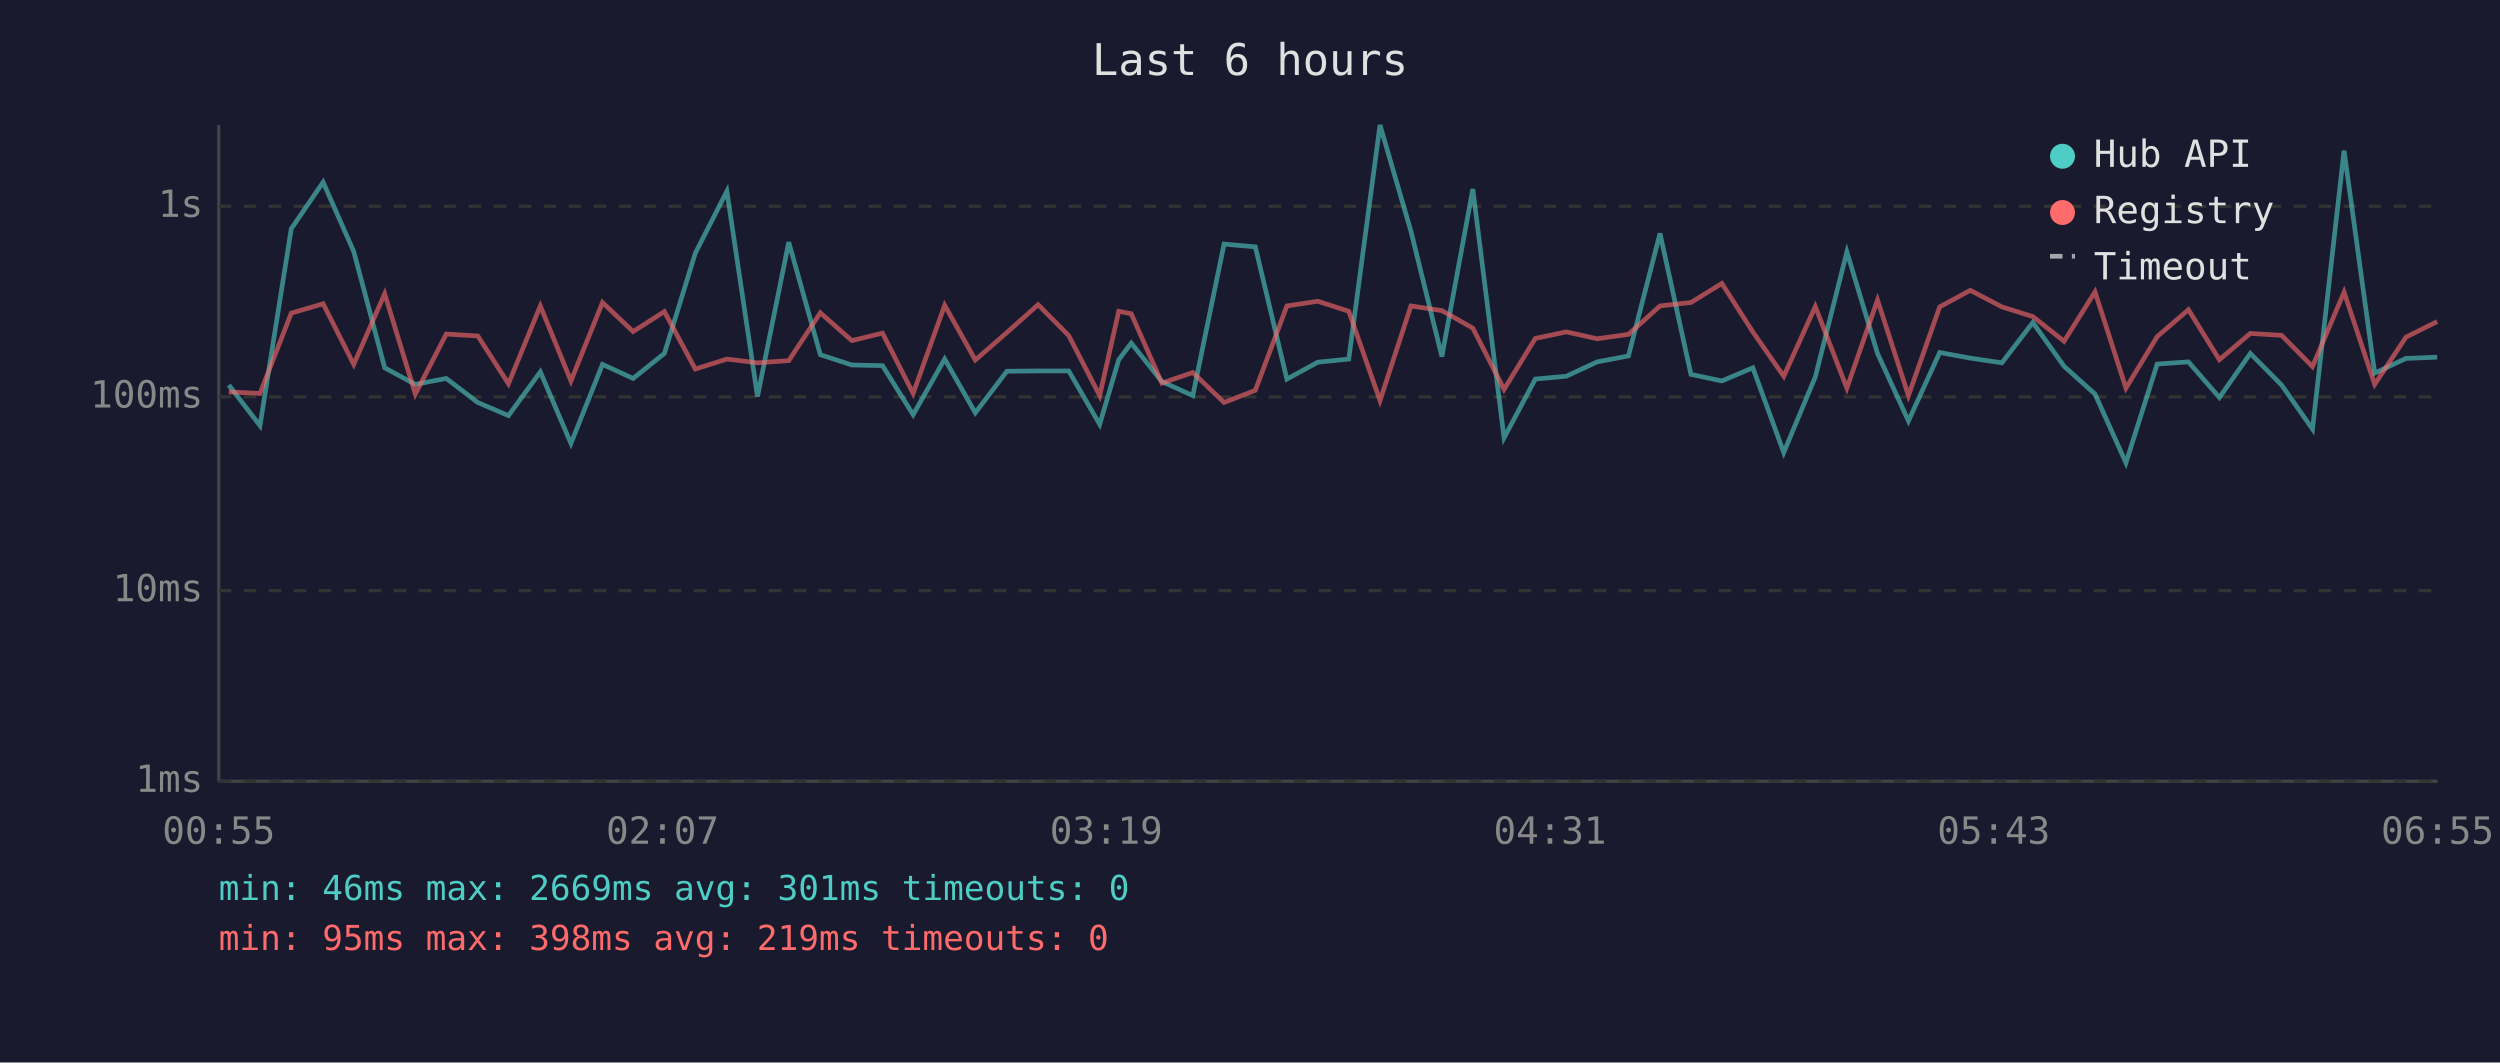
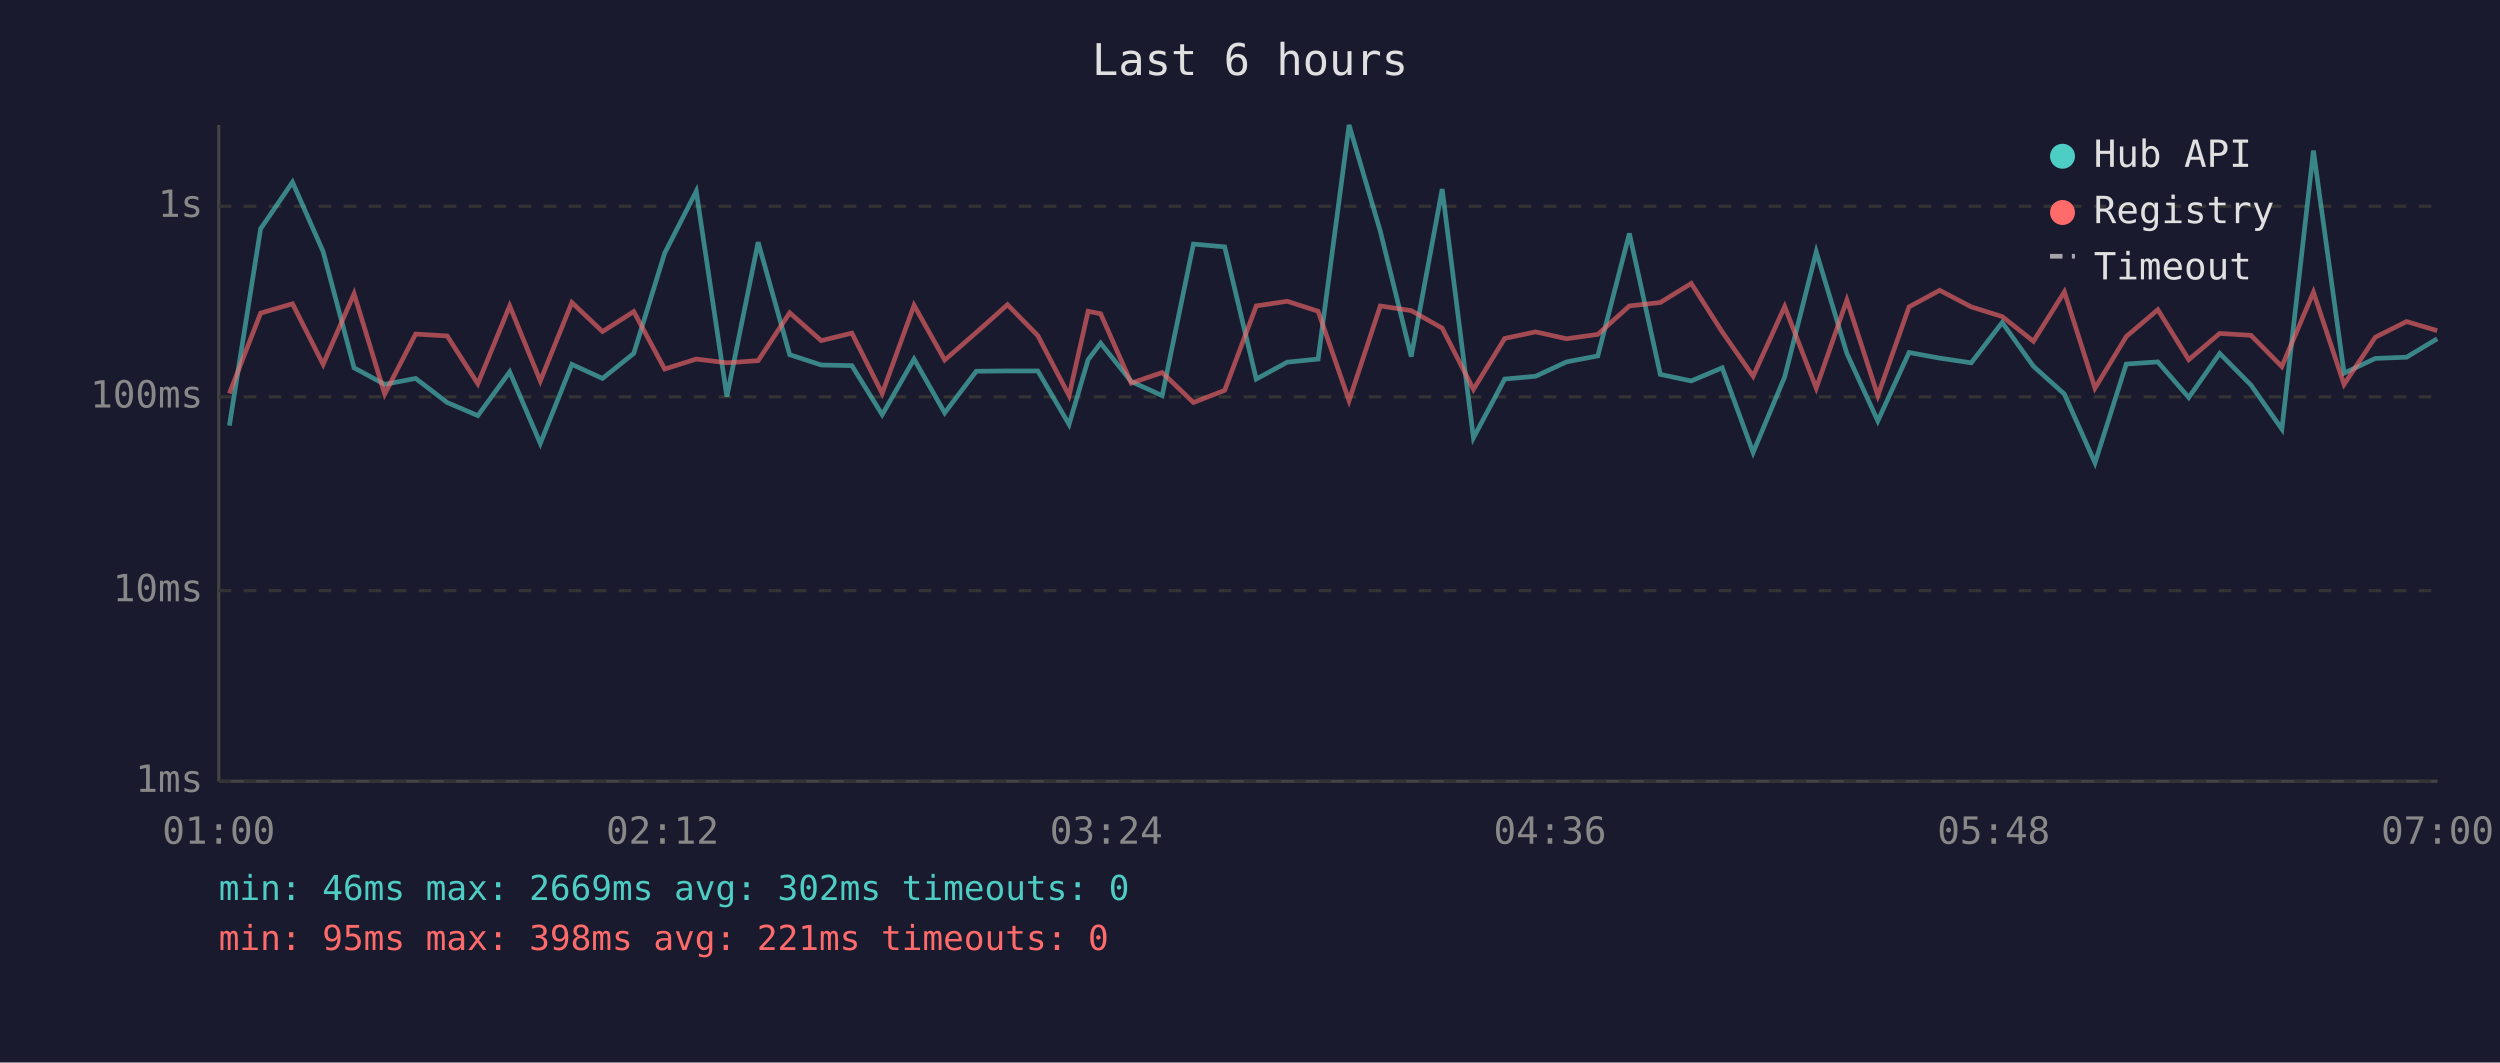
<svg xmlns="http://www.w3.org/2000/svg" viewBox="0 0 800 340" font-family="monospace" font-size="12">
  <rect width="800" height="340" fill="#1a1a2e" />
  <text x="400" y="24" fill="#e0e0e0" font-size="14" text-anchor="middle">Last 6 hours</text>
  <line x1="70" y1="40" x2="70" y2="250" stroke="#444" stroke-width="1" />
  <line x1="70" y1="250" x2="780" y2="250" stroke="#444" stroke-width="1" />
  <line x1="70" y1="250" x2="780" y2="250" stroke="#333" stroke-width="1" stroke-dasharray="4" />
  <text x="65" y="250" fill="#888" text-anchor="end" dominant-baseline="middle">1ms</text>
  <line x1="70" y1="189" x2="780" y2="189" stroke="#333" stroke-width="1" stroke-dasharray="4" />
  <text x="65" y="189" fill="#888" text-anchor="end" dominant-baseline="middle">10ms</text>
  <line x1="70" y1="127" x2="780" y2="127" stroke="#333" stroke-width="1" stroke-dasharray="4" />
  <text x="65" y="127" fill="#888" text-anchor="end" dominant-baseline="middle">100ms</text>
  <line x1="70" y1="66" x2="780" y2="66" stroke="#333" stroke-width="1" stroke-dasharray="4" />
  <text x="65" y="66" fill="#888" text-anchor="end" dominant-baseline="middle">1s</text>
-   <text x="70" y="270" fill="#888" text-anchor="middle">00:55</text>
-   <text x="212" y="270" fill="#888" text-anchor="middle">02:07</text>
-   <text x="354" y="270" fill="#888" text-anchor="middle">03:19</text>
-   <text x="496" y="270" fill="#888" text-anchor="middle">04:31</text>
-   <text x="638" y="270" fill="#888" text-anchor="middle">05:43</text>
-   <text x="780" y="270" fill="#888" text-anchor="middle">06:55</text>
-   <polyline points="73.2,123.2 83.2,136.2 93.2,73.2 103.4,58.3 113.2,80.5 123.1,117.7 132.9,123.0 142.8,121.1 152.9,128.8 162.7,133.0 172.9,119.0 182.7,141.9 192.8,116.6 202.6,121.1 212.6,113.1 222.5,81.0 232.6,61.2 242.4,126.9 252.4,77.5 262.5,113.5 272.6,116.8 282.4,117.0 292.2,132.7 302.3,114.9 312.1,132.1 322.2,118.8 332.2,118.7 342.0,118.7 351.9,135.8 358.0,115.1 362.0,109.8 371.8,122.1 381.7,126.6 391.7,78.1 401.7,79.0 411.8,121.3 421.7,115.9 431.6,114.9 441.6,40.0 451.5,74.0 461.4,114.1 471.3,60.5 481.3,140.1 491.3,121.3 501.2,120.4 511.1,115.8 521.1,113.9 531.2,74.7 541.1,119.8 551.0,121.9 560.9,117.7 570.8,144.8 580.9,120.6 591.0,80.6 600.8,113.1 610.7,134.7 620.7,112.8 630.5,114.6 640.6,116.1 650.5,103.2 660.5,117.2 670.4,126.1 680.3,148.1 690.3,116.5 700.3,115.8 710.2,127.2 720.1,113.1 730.1,123.2 740.0,137.3 750.1,48.2 759.9,119.4 769.9,114.7 779.9,114.3" fill="none" stroke="#4ecdc4" stroke-width="1.5" opacity="0.6" />
-   <polyline points="73.2,125.4 83.2,125.9 93.2,100.2 103.4,97.2 113.2,116.6 123.1,94.0 132.9,126.1 142.8,106.9 152.9,107.5 162.7,122.8 172.9,97.9 182.7,121.9 192.8,96.8 202.6,106.1 212.6,99.7 222.5,118.1 232.6,114.9 242.4,116.1 252.4,115.4 262.5,100.1 272.6,109.0 282.4,106.6 292.2,125.9 302.3,97.7 312.1,115.2 322.2,106.4 332.2,97.5 342.0,107.4 351.9,126.6 358.0,99.6 362.0,100.4 371.8,122.6 381.7,119.2 391.7,128.8 401.7,124.9 411.8,97.9 421.7,96.4 431.6,99.6 441.6,128.2 451.5,97.9 461.4,99.4 471.3,105.0 481.3,124.6 491.3,108.3 501.2,106.2 511.1,108.4 521.1,107.0 531.2,97.9 541.1,96.8 551.0,90.7 560.9,106.2 570.8,120.4 580.9,98.1 591.0,124.2 600.8,96.0 610.7,126.6 620.7,98.2 630.5,92.9 640.6,98.2 650.5,101.3 660.5,109.2 670.4,93.4 680.3,124.2 690.3,107.7 700.3,99.1 710.2,115.1 720.1,106.7 730.1,107.3 740.0,117.3 750.1,93.5 759.9,123.0 769.9,107.9 779.9,102.9" fill="none" stroke="#ff6b6b" stroke-width="1.5" opacity="0.6" />
+   <text x="70" y="270" fill="#888" text-anchor="middle">01:00</text>
+   <text x="212" y="270" fill="#888" text-anchor="middle">02:12</text>
+   <text x="354" y="270" fill="#888" text-anchor="middle">03:24</text>
+   <text x="496" y="270" fill="#888" text-anchor="middle">04:36</text>
+   <text x="638" y="270" fill="#888" text-anchor="middle">05:48</text>
+   <text x="780" y="270" fill="#888" text-anchor="middle">07:00</text>
+   <polyline points="73.4,136.2 83.4,73.2 93.6,58.3 103.4,80.5 113.3,117.7 123.1,123.0 133.0,121.1 143.1,128.8 152.9,133.0 163.1,119.0 172.9,141.9 183.0,116.6 192.8,121.1 202.8,113.1 212.7,81.0 222.8,61.2 232.6,126.9 242.6,77.5 252.7,113.5 262.8,116.8 272.6,117.0 282.3,132.7 292.5,114.9 302.3,132.1 312.4,118.8 322.4,118.7 332.1,118.7 342.1,135.8 348.2,115.1 352.2,109.8 362.0,122.1 371.9,126.6 381.9,78.1 391.9,79.0 402.0,121.3 411.9,115.9 421.8,114.9 431.7,40.0 441.7,74.0 451.6,114.1 461.5,60.5 471.5,140.1 481.5,121.3 491.4,120.4 501.3,115.8 511.3,113.9 521.4,74.7 531.3,119.8 541.2,121.9 551.1,117.7 561.0,144.8 571.1,120.6 581.2,80.6 591.0,113.1 600.9,134.7 610.9,112.8 620.7,114.6 630.8,116.1 640.7,103.2 650.7,117.2 660.6,126.1 670.4,148.1 680.4,116.5 690.5,115.8 700.4,127.2 710.3,113.1 720.3,123.2 730.2,137.3 740.3,48.2 750.1,119.4 760.1,114.7 770.1,114.3 779.9,108.4" fill="none" stroke="#4ecdc4" stroke-width="1.5" opacity="0.6" />
+   <polyline points="73.4,125.9 83.4,100.2 93.6,97.2 103.4,116.6 113.3,94.0 123.1,126.1 133.0,106.9 143.1,107.5 152.9,122.8 163.1,97.9 172.9,121.9 183.0,96.8 192.8,106.1 202.8,99.7 212.7,118.1 222.8,114.9 232.6,116.1 242.6,115.4 252.7,100.1 262.8,109.0 272.6,106.6 282.3,125.9 292.5,97.7 302.3,115.2 312.4,106.4 322.4,97.5 332.1,107.4 342.1,126.6 348.2,99.6 352.2,100.4 362.0,122.6 371.9,119.2 381.9,128.8 391.9,124.9 402.0,97.9 411.9,96.4 421.8,99.6 431.7,128.2 441.7,97.9 451.6,99.4 461.5,105.0 471.5,124.6 481.5,108.3 491.4,106.2 501.3,108.4 511.3,107.0 521.4,97.9 531.3,96.8 541.2,90.7 551.1,106.2 561.0,120.4 571.1,98.1 581.2,124.2 591.0,96.0 600.9,126.6 610.9,98.2 620.7,92.9 630.8,98.2 640.7,101.3 650.7,109.2 660.6,93.4 670.4,124.2 680.4,107.7 690.5,99.1 700.4,115.1 710.3,106.7 720.3,107.3 730.2,117.3 740.3,93.5 750.1,123.0 760.1,107.9 770.1,102.9 779.9,105.8" fill="none" stroke="#ff6b6b" stroke-width="1.5" opacity="0.6" />
  <circle cx="660" cy="50" r="4" fill="#4ecdc4" />
  <text x="670" y="50" fill="#e0e0e0" dominant-baseline="middle">Hub API</text>
  <circle cx="660" cy="68" r="4" fill="#ff6b6b" />
  <text x="670" y="68" fill="#e0e0e0" dominant-baseline="middle">Registry</text>
  <line x1="656" y1="82" x2="664" y2="82" stroke="#e0e0e0" stroke-width="1.5" stroke-dasharray="4,3" opacity="0.7" />
  <text x="670" y="86" fill="#e0e0e0" dominant-baseline="middle">Timeout</text>
-   <text x="70" y="288" fill="#4ecdc4" font-size="11">min: 46ms  max: 2669ms  avg: 301ms  timeouts: 0</text>
-   <text x="70" y="304" fill="#ff6b6b" font-size="11">min: 95ms  max: 398ms  avg: 219ms  timeouts: 0</text>
+   <text x="70" y="288" fill="#4ecdc4" font-size="11">min: 46ms  max: 2669ms  avg: 302ms  timeouts: 0</text>
+   <text x="70" y="304" fill="#ff6b6b" font-size="11">min: 95ms  max: 398ms  avg: 221ms  timeouts: 0</text>
</svg>
